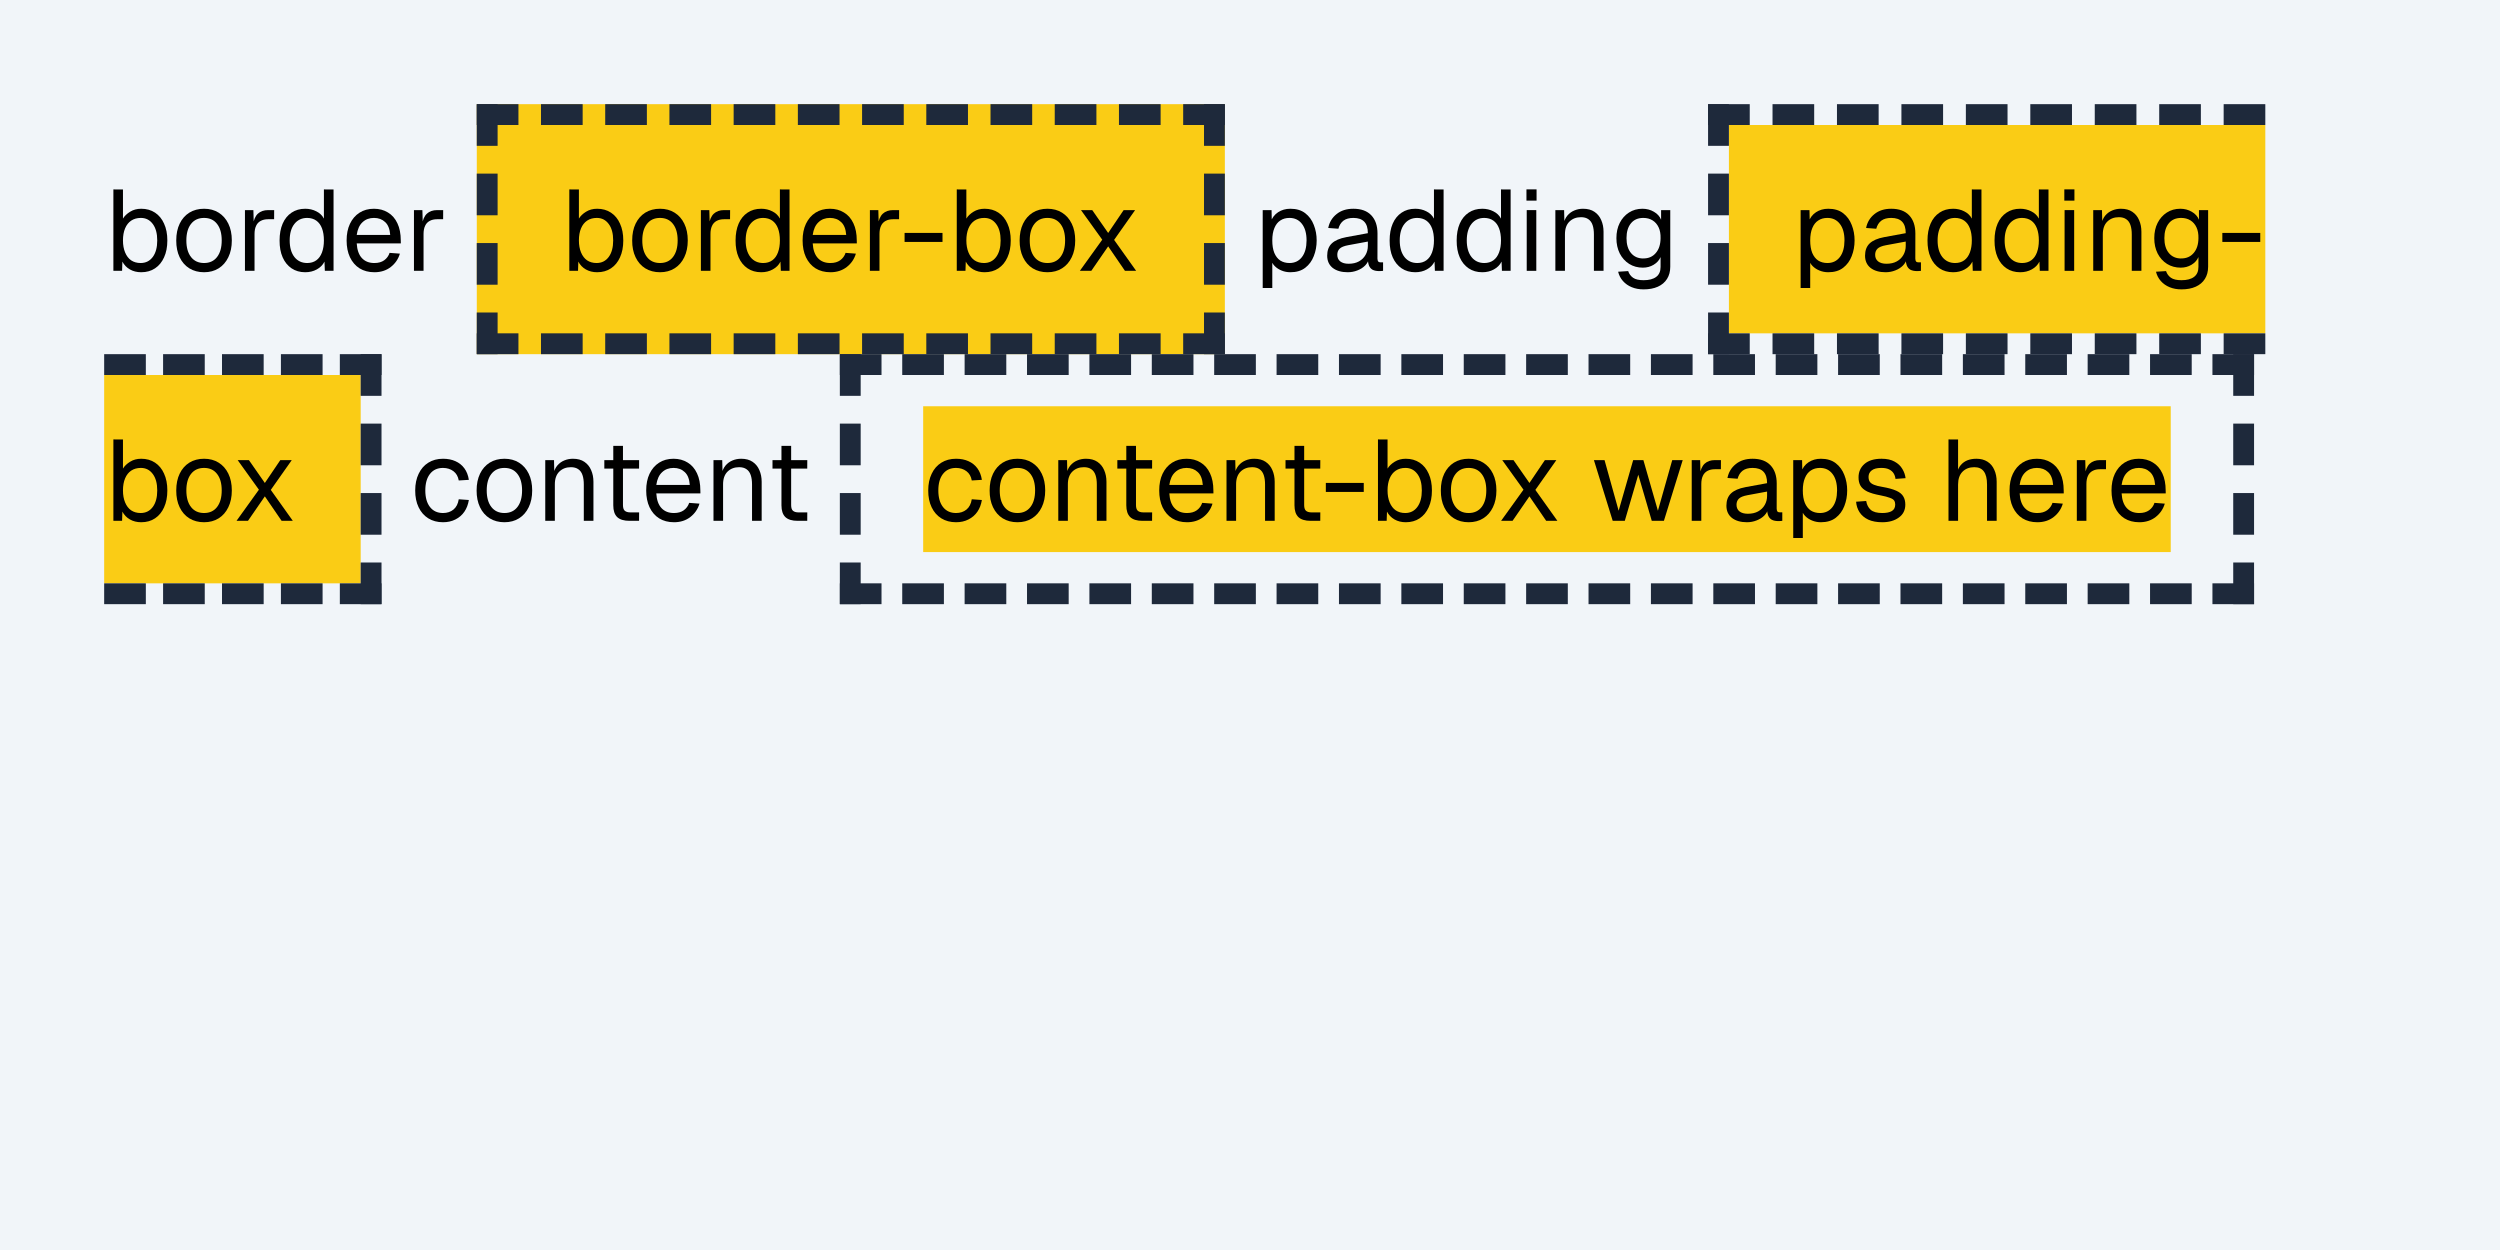
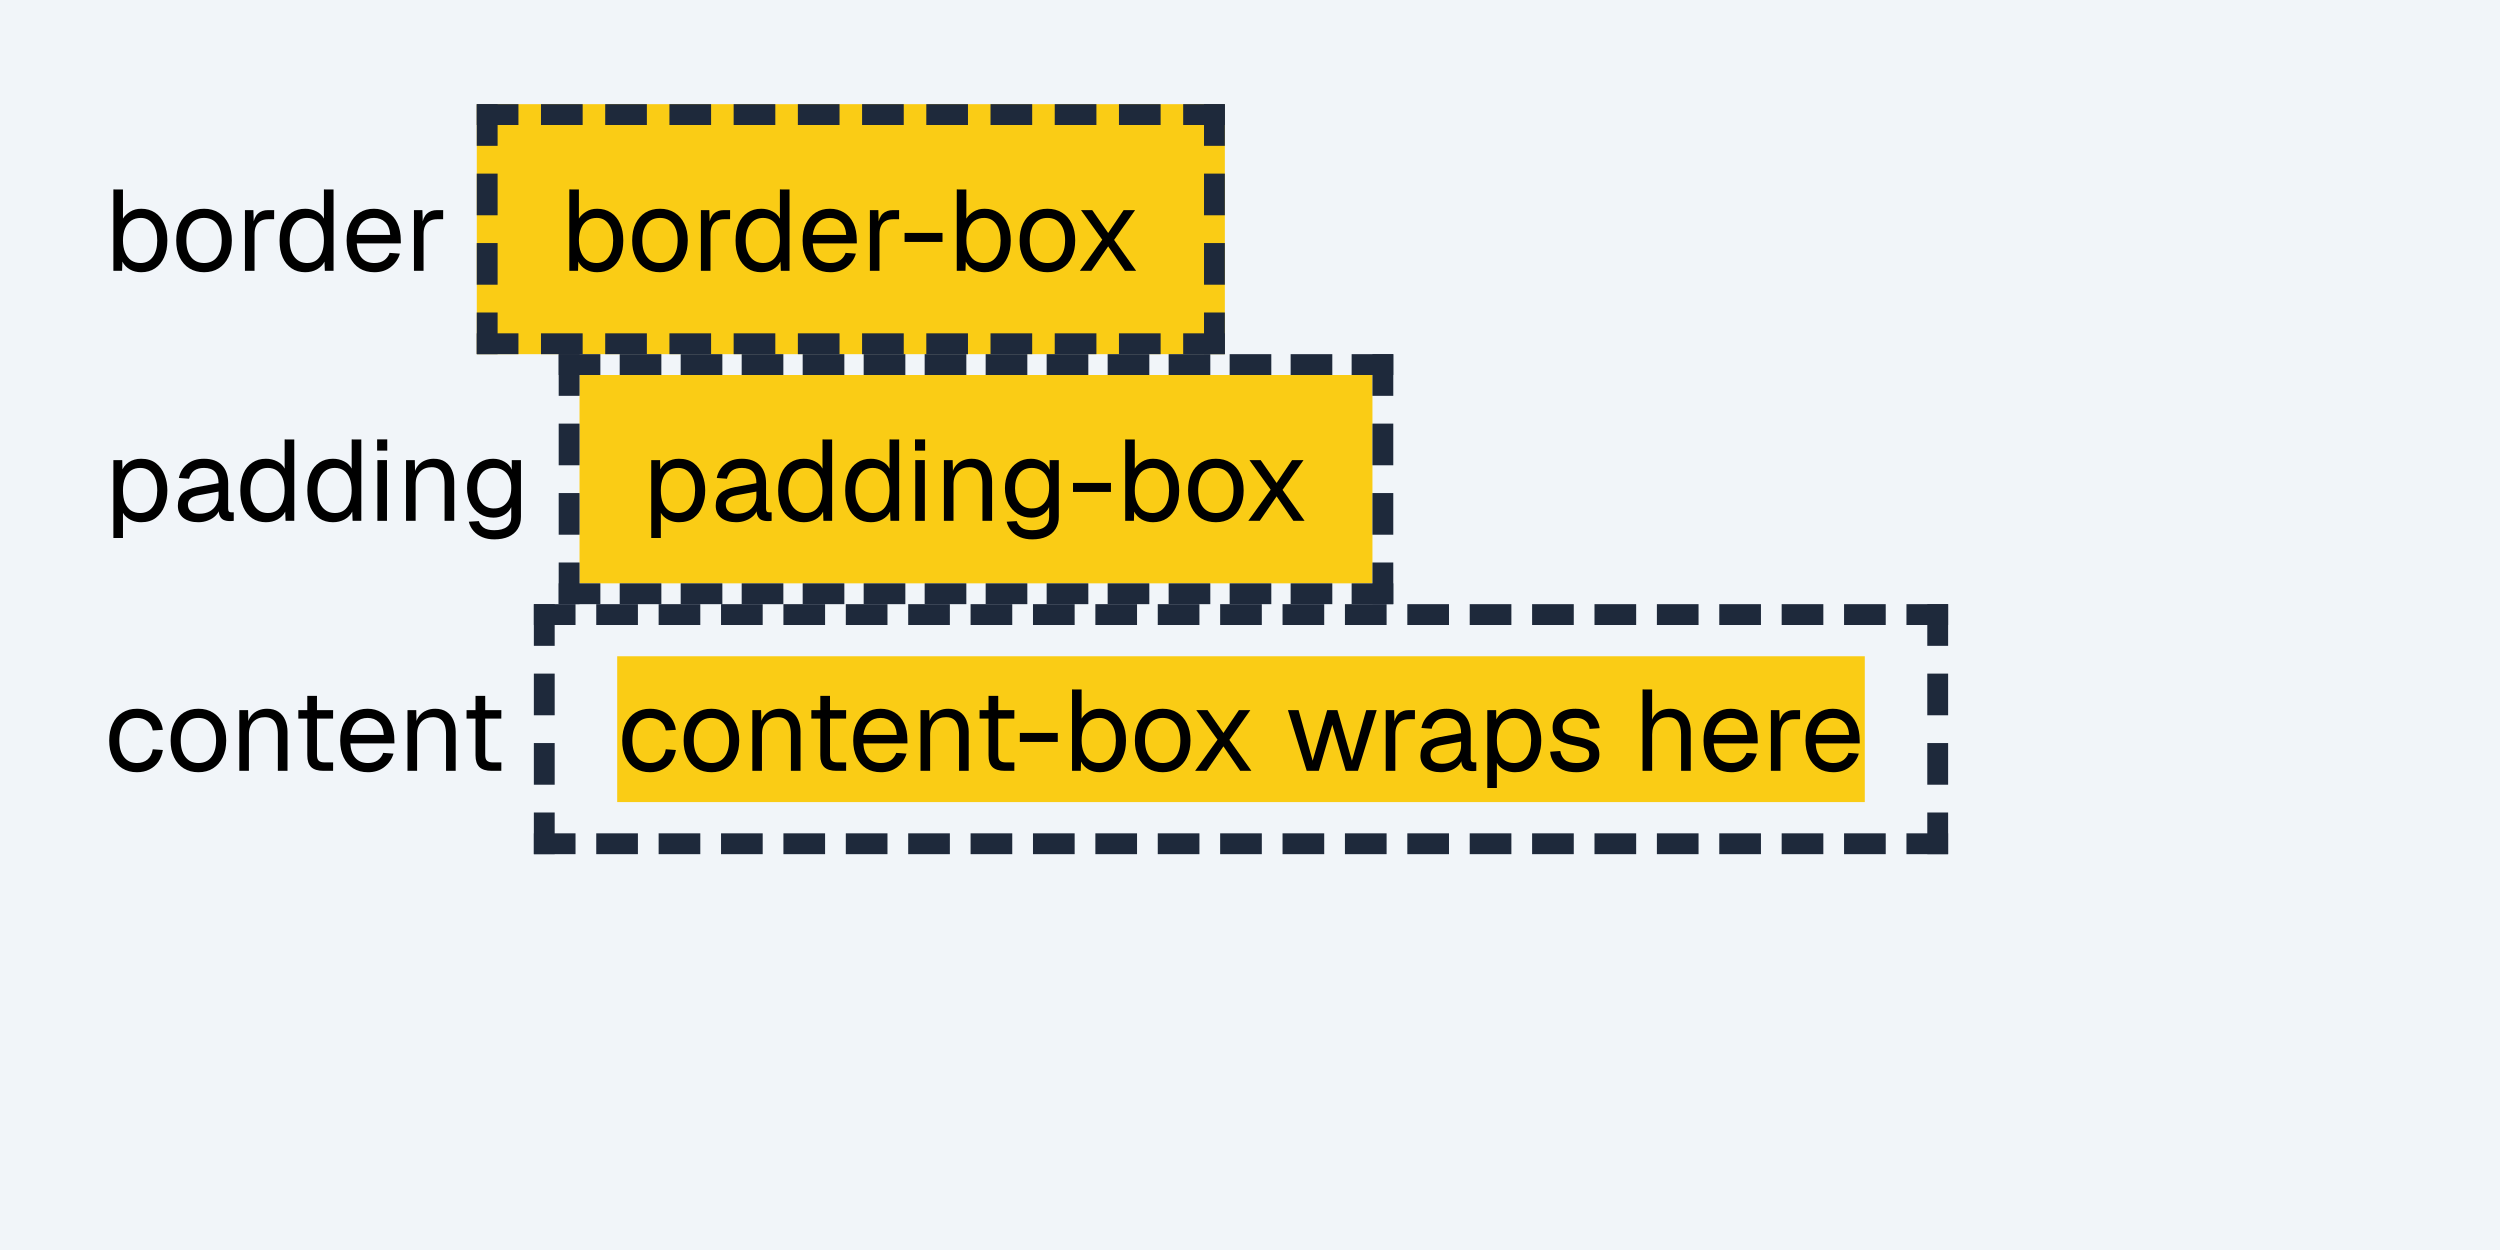
<svg xmlns="http://www.w3.org/2000/svg" width="480" height="240" viewBox="0 0 480 240">
  <rect x="0" y="0" width="480" height="240" fill="#f1f5f9" />
  <rect x="91.544" y="20" width="143.628" height="48" fill="#facc15" />
  <path d="M91.54 22h143.63" fill="none" stroke="#1e293b" stroke-width="4" stroke-dasharray="8 4.33" />
  <path d="M91.54 66h143.63" fill="none" stroke="#1e293b" stroke-width="4" stroke-dasharray="8 4.33" />
  <path d="M233.17 20v48" fill="none" stroke="#1e293b" stroke-width="4" stroke-dasharray="8 5.333" />
  <path d="M93.54 20v48" fill="none" stroke="#1e293b" stroke-width="4" stroke-dasharray="8 5.333" />
-   <path d="M331.95 24h102.99v40h-102.99v-40Z" fill="#facc15" />
-   <path d="M327.95 22h106.99" fill="none" stroke="#1e293b" stroke-width="4" stroke-dasharray="8 4.374" />
-   <path d="M327.95 66h106.99" fill="none" stroke="#1e293b" stroke-width="4" stroke-dasharray="8 4.374" />
-   <path d="M329.95 20v48" fill="none" stroke="#1e293b" stroke-width="4" stroke-dasharray="8 5.333" />
-   <path d="M20 72h49.25v40h-49.25v-40Z" fill="#facc15" />
-   <path d="M20 70h53.25" fill="none" stroke="#1e293b" stroke-width="4" stroke-dasharray="8 3.312" />
-   <path d="M20 114h53.25" fill="none" stroke="#1e293b" stroke-width="4" stroke-dasharray="8 3.312" />
-   <path d="M71.25 68v48" fill="none" stroke="#1e293b" stroke-width="4" stroke-dasharray="8 5.333" />
-   <path d="M177.25 78h239.53v28h-239.53v-28Z" fill="#facc15" />
-   <path d="M161.25 70h271.53" fill="none" stroke="#1e293b" stroke-width="4" stroke-dasharray="8 3.979" />
-   <path d="M161.25 114h271.53" fill="none" stroke="#1e293b" stroke-width="4" stroke-dasharray="8 3.979" />
-   <path d="M430.78 68v48" fill="none" stroke="#1e293b" stroke-width="4" stroke-dasharray="8 5.333" />
-   <path d="M163.25 68v48" fill="none" stroke="#1e293b" stroke-width="4" stroke-dasharray="8 5.333" />
  <g fill="#000">
    <use href="#g0" x="20" y="52" />
    <use href="#g1" x="32.87" y="52" />
    <use href="#g2" x="45.26" y="52" />
    <use href="#g3" x="52.71" y="52" />
    <use href="#g4" x="65.58" y="52" />
    <use href="#g2" x="77.71" y="52" />
  </g>
  <g fill="#000">
    <use href="#g0" x="107.54" y="52" />
    <use href="#g1" x="120.41" y="52" />
    <use href="#g2" x="132.8" y="52" />
    <use href="#g3" x="140.26" y="52" />
    <use href="#g4" x="153.13" y="52" />
    <use href="#g2" x="165.25" y="52" />
    <use href="#g5" x="172.71" y="52" />
    <use href="#g0" x="181.93" y="52" />
    <use href="#g1" x="194.8" y="52" />
    <use href="#g6" x="206.3" y="52" />
  </g>
+   <path d="M111.27 72h152.24v40h-152.24v-40Z" fill="#facc15" />
+   <path d="M107.27 70h160.24" fill="none" stroke="#1e293b" stroke-width="4" stroke-dasharray="8 3.711" />
+   <path d="M107.27 114h160.24" fill="none" stroke="#1e293b" stroke-width="4" stroke-dasharray="8 3.711" />
+   <path d="M265.51 68v48" fill="none" stroke="#1e293b" stroke-width="4" stroke-dasharray="8 5.333" />
+   <path d="M109.27 68v48" fill="none" stroke="#1e293b" stroke-width="4" stroke-dasharray="8 5.333" />
  <g fill="#000">
-     <use href="#g7" x="240.67" y="52" />
-     <use href="#g8" x="253.85" y="52" />
-     <use href="#g3" x="265.84" y="52" />
-     <use href="#g3" x="278.71" y="52" />
-     <use href="#g9" x="291.36" y="52" />
-     <use href="#g10" x="296.86" y="52" />
-     <use href="#g11" x="309.38" y="52" />
+     <use href="#g7" x="20" y="100" />
+     <use href="#g8" x="33.18" y="100" />
+     <use href="#g3" x="45.17" y="100" />
+     <use href="#g3" x="58.04" y="100" />
+     <use href="#g9" x="70.69" y="100" />
+     <use href="#g10" x="76.19" y="100" />
+     <use href="#g11" x="88.71" y="100" />
  </g>
  <g fill="#000">
-     <use href="#g7" x="343.95" y="52" />
-     <use href="#g8" x="357.12" y="52" />
-     <use href="#g3" x="369.11" y="52" />
-     <use href="#g3" x="381.98" y="52" />
-     <use href="#g9" x="394.63" y="52" />
-     <use href="#g10" x="400.13" y="52" />
-     <use href="#g11" x="412.65" y="52" />
-     <use href="#g5" x="425.72" y="52" />
+     <use href="#g7" x="123.27" y="100" />
+     <use href="#g8" x="136.45" y="100" />
+     <use href="#g3" x="148.44" y="100" />
+     <use href="#g3" x="161.31" y="100" />
+     <use href="#g9" x="173.96" y="100" />
+     <use href="#g10" x="179.46" y="100" />
+     <use href="#g11" x="191.98" y="100" />
+     <use href="#g5" x="205.05" y="100" />
+     <use href="#g0" x="214.27" y="100" />
+     <use href="#g1" x="227.14" y="100" />
+     <use href="#g6" x="238.64" y="100" />
+   </g>
+   <path d="M118.5 126h239.54v28h-239.54v-28Z" fill="#facc15" />
+   <path d="M102.5 118h271.54" fill="none" stroke="#1e293b" stroke-width="4" stroke-dasharray="8 3.979" />
+   <path d="M102.5 162h271.54" fill="none" stroke="#1e293b" stroke-width="4" stroke-dasharray="8 3.979" />
+   <path d="M372.04 116v48" fill="none" stroke="#1e293b" stroke-width="4" stroke-dasharray="8 5.333" />
+   <path d="M104.5 116v48" fill="none" stroke="#1e293b" stroke-width="4" stroke-dasharray="8 5.333" />
+   <g fill="#000">
+     <use href="#g12" x="20" y="148" />
+     <use href="#g1" x="31.79" y="148" />
+     <use href="#g10" x="44.18" y="148" />
+     <use href="#g13" x="56.08" y="148" />
+     <use href="#g4" x="64.35" y="148" />
+     <use href="#g10" x="76.47" y="148" />
+     <use href="#g13" x="88.38" y="148" />
  </g>
  <g fill="#000">
-     <use href="#g0" x="20" y="100" />
-     <use href="#g1" x="32.87" y="100" />
-     <use href="#g6" x="44.38" y="100" />
-   </g>
-   <g fill="#000">
-     <use href="#g12" x="78.75" y="100" />
-     <use href="#g1" x="90.54" y="100" />
-     <use href="#g10" x="102.92" y="100" />
-     <use href="#g13" x="114.83" y="100" />
-     <use href="#g4" x="123.1" y="100" />
-     <use href="#g10" x="135.22" y="100" />
-     <use href="#g13" x="147.12" y="100" />
-   </g>
-   <g fill="#000">
-     <use href="#g12" x="177.25" y="100" />
-     <use href="#g1" x="189.04" y="100" />
-     <use href="#g10" x="201.42" y="100" />
-     <use href="#g13" x="213.33" y="100" />
-     <use href="#g4" x="221.6" y="100" />
-     <use href="#g10" x="233.72" y="100" />
-     <use href="#g13" x="245.62" y="100" />
-     <use href="#g5" x="253.59" y="100" />
-     <use href="#g0" x="262.8" y="100" />
-     <use href="#g1" x="275.67" y="100" />
-     <use href="#g6" x="287.18" y="100" />
-     <use href="#g14" x="305.55" y="100" />
-     <use href="#g2" x="323.04" y="100" />
-     <use href="#g8" x="330.5" y="100" />
-     <use href="#g7" x="342.53" y="100" />
-     <use href="#g15" x="355.4" y="100" />
-     <use href="#g16" x="372.34" y="100" />
-     <use href="#g4" x="384.86" y="100" />
-     <use href="#g2" x="396.98" y="100" />
-     <use href="#g4" x="404.44" y="100" />
+     <use href="#g12" x="118.5" y="148" />
+     <use href="#g1" x="130.29" y="148" />
+     <use href="#g10" x="142.68" y="148" />
+     <use href="#g13" x="154.58" y="148" />
+     <use href="#g4" x="162.85" y="148" />
+     <use href="#g10" x="174.97" y="148" />
+     <use href="#g13" x="186.88" y="148" />
+     <use href="#g5" x="194.84" y="148" />
+     <use href="#g0" x="204.06" y="148" />
+     <use href="#g1" x="216.93" y="148" />
+     <use href="#g6" x="228.43" y="148" />
+     <use href="#g14" x="246.8" y="148" />
+     <use href="#g2" x="264.29" y="148" />
+     <use href="#g8" x="271.75" y="148" />
+     <use href="#g7" x="283.79" y="148" />
+     <use href="#g15" x="296.66" y="148" />
+     <use href="#g16" x="313.6" y="148" />
+     <use href="#g4" x="326.11" y="148" />
+     <use href="#g2" x="338.24" y="148" />
+     <use href="#g4" x="345.69" y="148" />
  </g>
  <defs>
    <path id="g0" d="M7.11.27q-1.22 0-2.17-.54-.94-.54-1.44-1.5l-.06 1.77h-1.67v-15.63l1.84.01v5.59q.44-.74 1.36-1.31.92-.58 2.14-.58 1.53 0 2.66.75t1.73 2.11q.63 1.36.63 3.23t-.63 3.24q-.61 1.36-1.73 2.11t-2.66.75Zm-.11-1.77q1.47 0 2.33-1.16t.86-3.17q0-2.03-.86-3.17-.86-1.16-2.28-1.16-1.08 0-1.86.52-.77.52-1.17 1.48-.41.97-.41 2.33 0 1.31.41 2.3t1.15 1.51q.77.52 1.83.52Z" />
    <path id="g1" d="M6.31.27q-1.61 0-2.83-.75-1.2-.75-1.86-2.13t-.65-3.22q0-1.87.66-3.23t1.85-2.11q1.22-.75 2.83-.75t2.8.75q1.2.75 1.86 2.11.67 1.36.67 3.23 0 1.85-.67 3.22-.66 1.38-1.86 2.13-1.19.75-2.8.75Zm0-1.77q1.61 0 2.5-1.16t.89-3.17q0-2.03-.89-3.17-.89-1.16-2.5-1.16t-2.51 1.16q-.89 1.14-.89 3.17 0 2.02.89 3.17.9 1.16 2.51 1.16Z" />
    <path id="g2" d="M1.77 0v-11.66h1.62l.08 2.94-.17-.06q.22-1.5.95-2.19.75-.69 1.97-.69h1.16l-.01 1.75h-1.12q-.88 0-1.47.33-.58.31-.87.94-.3.62-.3 1.59v7.05Z" />
    <path id="g3" d="M5.89.27q-1.51 0-2.62-.75t-1.71-2.11-.59-3.24q0-1.87.59-3.23t1.71-2.11q1.11-.75 2.62-.75 1.17 0 2.14.5.97.48 1.45 1.39v-5.6l1.85.01v15.62h-1.67l-.07-1.77q-.48.96-1.48 1.5-.98.54-2.22.54Zm.38-1.77q1.03 0 1.75-.52t1.09-1.51.37-2.3q0-1.36-.37-2.33t-1.09-1.48-1.75-.52q-1.54 0-2.46 1.16-.9 1.14-.9 3.17 0 2 .9 3.17.92 1.16 2.46 1.16Z" />
    <path id="g4" d="M6.31.27q-1.65 0-2.86-.75-1.18-.75-1.84-2.13-.64-1.37-.64-3.22t.64-3.2q.66-1.38 1.83-2.13 1.18-.76 2.78-.76 1.53 0 2.69.72 1.17.7 1.81 2.07.65 1.36.65 3.32l.01.54h-8.47q.11 1.88 1 2.83t2.4.94q1.14 0 1.88-.53.75-.55 1.03-1.42l1.98.15q-.47 1.57-1.76 2.57t-3.13 1Zm-3.4-7.16h6.43q-.12-1.69-.97-2.47-.84-.8-2.15-.8-1.33 0-2.2.83-.88.81-1.11 2.44Z" />
    <path id="g5" d="M.97-5.55v-1.73h7.28v1.73Z" />
    <path id="g6" d="M1.03 0l4.3-5.98-4.08-5.68h2.16l3.06 4.39 2.97-4.39h2.2l-4.03 5.72 4.23 5.94h-2.15l-3.22-4.7-3.24 4.7Z" />
    <path id="g7" d="M1.77 3.3v-14.96h1.7l.05 2.5-.27-.12q.45-1.3 1.47-1.97t2.36-.67q1.75 0 2.86.86t1.64 2.25q.55 1.37.55 2.98t-.55 3q-.53 1.38-1.64 2.24t-2.86.86q-.89 0-1.67-.32-.78-.31-1.33-.86-.53-.54-.74-1.29l.27-.32v5.82Zm5.14-4.8q1.51 0 2.39-1.14t.89-3.19q0-2.05-.89-3.19-.88-1.14-2.39-1.14-1.02 0-1.75.49-.74.47-1.14 1.44-.41.96-.41 2.4 0 1.42.39 2.39.41.97 1.14 1.46.75.48 1.77.48Z" />
    <path id="g8" d="M4.91.27q-1.8 0-2.88-.83-1.06-.85-1.06-2.35t.87-2.34q.89-.86 2.8-1.22l4.14-.76q0-1.49-.7-2.21-.69-.72-2.08-.72-1.2 0-1.91.53-.7.54-.97 1.55l-1.95-.15q.33-1.65 1.6-2.66 1.26-1.03 3.23-1.03 2.25 0 3.44 1.26t1.19 3.49l-.01 4.81q.01.41.15.58.14.15.46.15h.47v1.63q-.09.02-.29.03t-.41.02q-.8 0-1.3-.25-.48-.27-.7-.8-.22-.55-.22-1.42l.22.05q-.16.74-.75 1.35-.59.6-1.48.94-.88.35-1.86.35Zm.17-1.63q1.17 0 1.98-.45.83-.46 1.27-1.24.45-.78.45-1.75v-.82l-3.78.7q-1.19.22-1.64.67-.45.44-.45 1.17 0 .81.57 1.27.58.45 1.6.45Z" />
    <path id="g9" d="M1.77 0v-11.66h1.84v11.66Zm-.05-13.48v-2.16h1.94v2.16Z" />
    <path id="g10" d="M1.77 0v-11.66h1.68l.07 2.97-.22-.2q.22-1.03.76-1.7.57-.68 1.35-1 .78-.33 1.67-.33 1.34 0 2.2.59.88.6 1.3 1.6.44 1 .44 2.23v7.5h-1.85v-6.97q0-1.08-.25-1.81-.25-.75-.81-1.13-.55-.39-1.42-.39-1.35 0-2.22.85t-.86 2.48v6.97Z" />
    <path id="g11" d="M6.19 3.56q-1.27 0-2.28-.42-1-.41-1.69-1.19-.67-.76-.92-1.78l1.93-.12q.27.81.94 1.28t2.02.47q1.58 0 2.42-.64.84-.63.84-1.91v-1.89q-.4.92-1.34 1.48-.92.55-2.06.55-1.47 0-2.63-.72-1.15-.73-1.81-2.01-.64-1.29-.64-2.93 0-1.67.64-2.93t1.77-1.99 2.59-.73q1.22 0 2.2.58.99.56 1.38 1.53v-1.85h1.76v10.86q0 1.38-.62 2.35-.61.98-1.77 1.5-1.14.51-2.73.51Zm-.05-5.94q1.5.01 2.39-1.04.91-1.05.92-2.85.03-1.21-.37-2.07-.41-.88-1.17-1.35t-1.77-.47q-1.55 0-2.39 1.05-.84 1.03-.84 2.84t.86 2.85q.87 1.05 2.37 1.05Z" />
    <path id="g12" d="M6.31.27q-1.62 0-2.83-.75-1.2-.75-1.86-2.13t-.65-3.22q0-1.84.66-3.2.65-1.38 1.85-2.13 1.21-.76 2.83-.76 1.35 0 2.39.47 1.05.47 1.71 1.37t.86 2.21l-1.94.12q-.2-1.16-1.02-1.78t-2-.63q-1.61 0-2.51 1.16-.89 1.14-.89 3.17 0 2.02.89 3.17.9 1.16 2.51 1.16 1.19 0 2-.66t1.02-1.98l1.94.14q-.21 1.3-.86 2.25t-1.71 1.48q-1.04.54-2.39.54Z" />
    <path id="g13" d="M6.03 0q-1.59 0-2.36-.72-.75-.73-.75-2.26v-11.41h1.86v11.36q0 .78.34 1.09.36.32 1.08.32h1.68l-.01 1.62Zm-4.83-10.03v-1.63h6.68l-.01 1.63Z" />
    <path id="g14" d="M4.09 0l-3.61-11.66h2.04l2.71 9.72 2.79-9.72h1.96l2.79 9.72 2.75-9.72h2.01l-3.61 11.66h-2.33l-2.59-8.86-2.59 8.86Z" />
    <path id="g15" d="M6 .27q-1.59 0-2.69-.5-1.09-.52-1.67-1.41t-.67-2.03l1.94-.14q.17 1.06.86 1.69.7.62 2.23.62 1.19 0 1.83-.38.65-.39.65-1.25 0-.46-.2-.76-.2-.31-.83-.53-.61-.24-1.79-.47-1.63-.3-2.57-.75-.92-.47-1.29-1.13t-.36-1.59q0-1.56 1.14-2.56 1.15-1 3.28-1 1.53 0 2.5.55.98.53 1.48 1.39.52.85.63 1.79l-1.94.14q-.05-.56-.33-1.03-.28-.48-.86-.78-.56-.3-1.53-.3-1.26 0-1.86.49-.59.47-.59 1.22 0 .57.23.93t.82.6 1.59.4q1.72.3 2.69.74t1.34 1.09q.39.64.39 1.57 0 1.6-1.25 2.49-1.23.9-3.17.9Z" />
    <path id="g16" d="M1.77 0v-15.63l1.84.01v6.53l-.22-.03q.22-.97.73-1.58.54-.63 1.3-.93.78-.29 1.71-.29 1.24 0 2.12.56t1.31 1.56q.46 1 .46 2.3v7.5h-1.85v-6.97q0-1.7-.61-2.51-.59-.82-1.83-.82-1.4 0-2.26.86t-.86 2.49v6.95Z" />
  </defs>
</svg>
